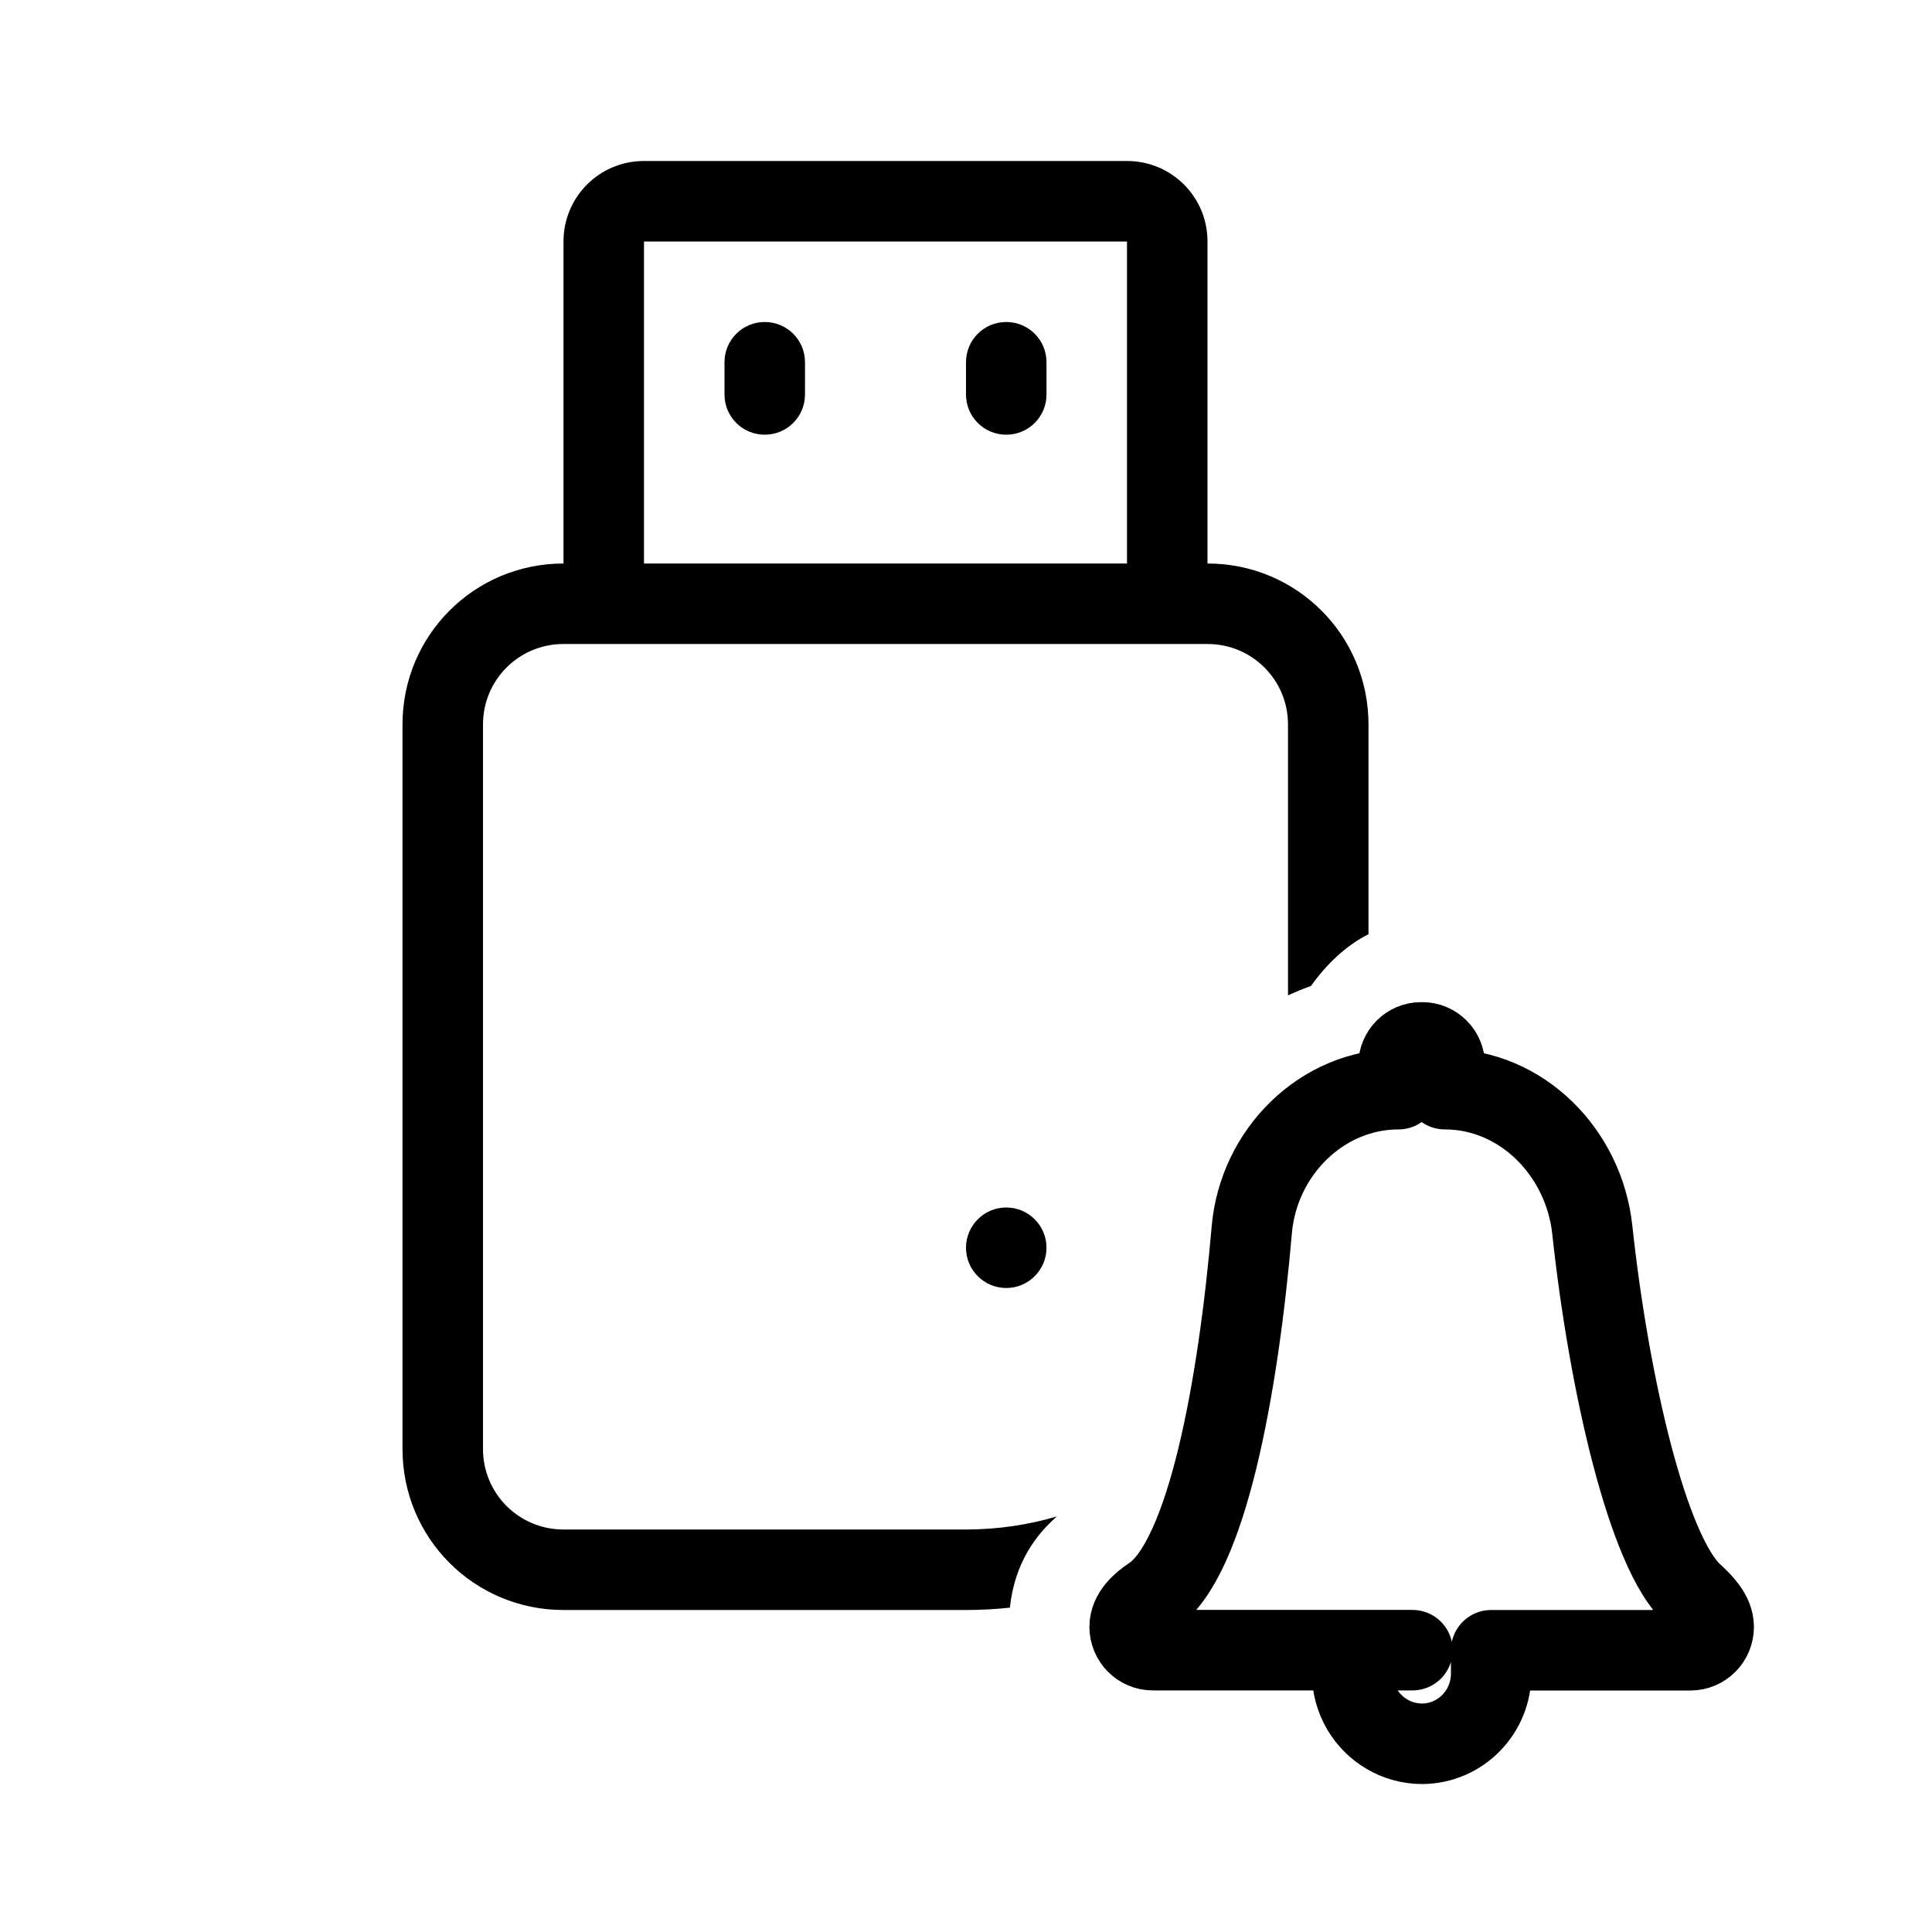
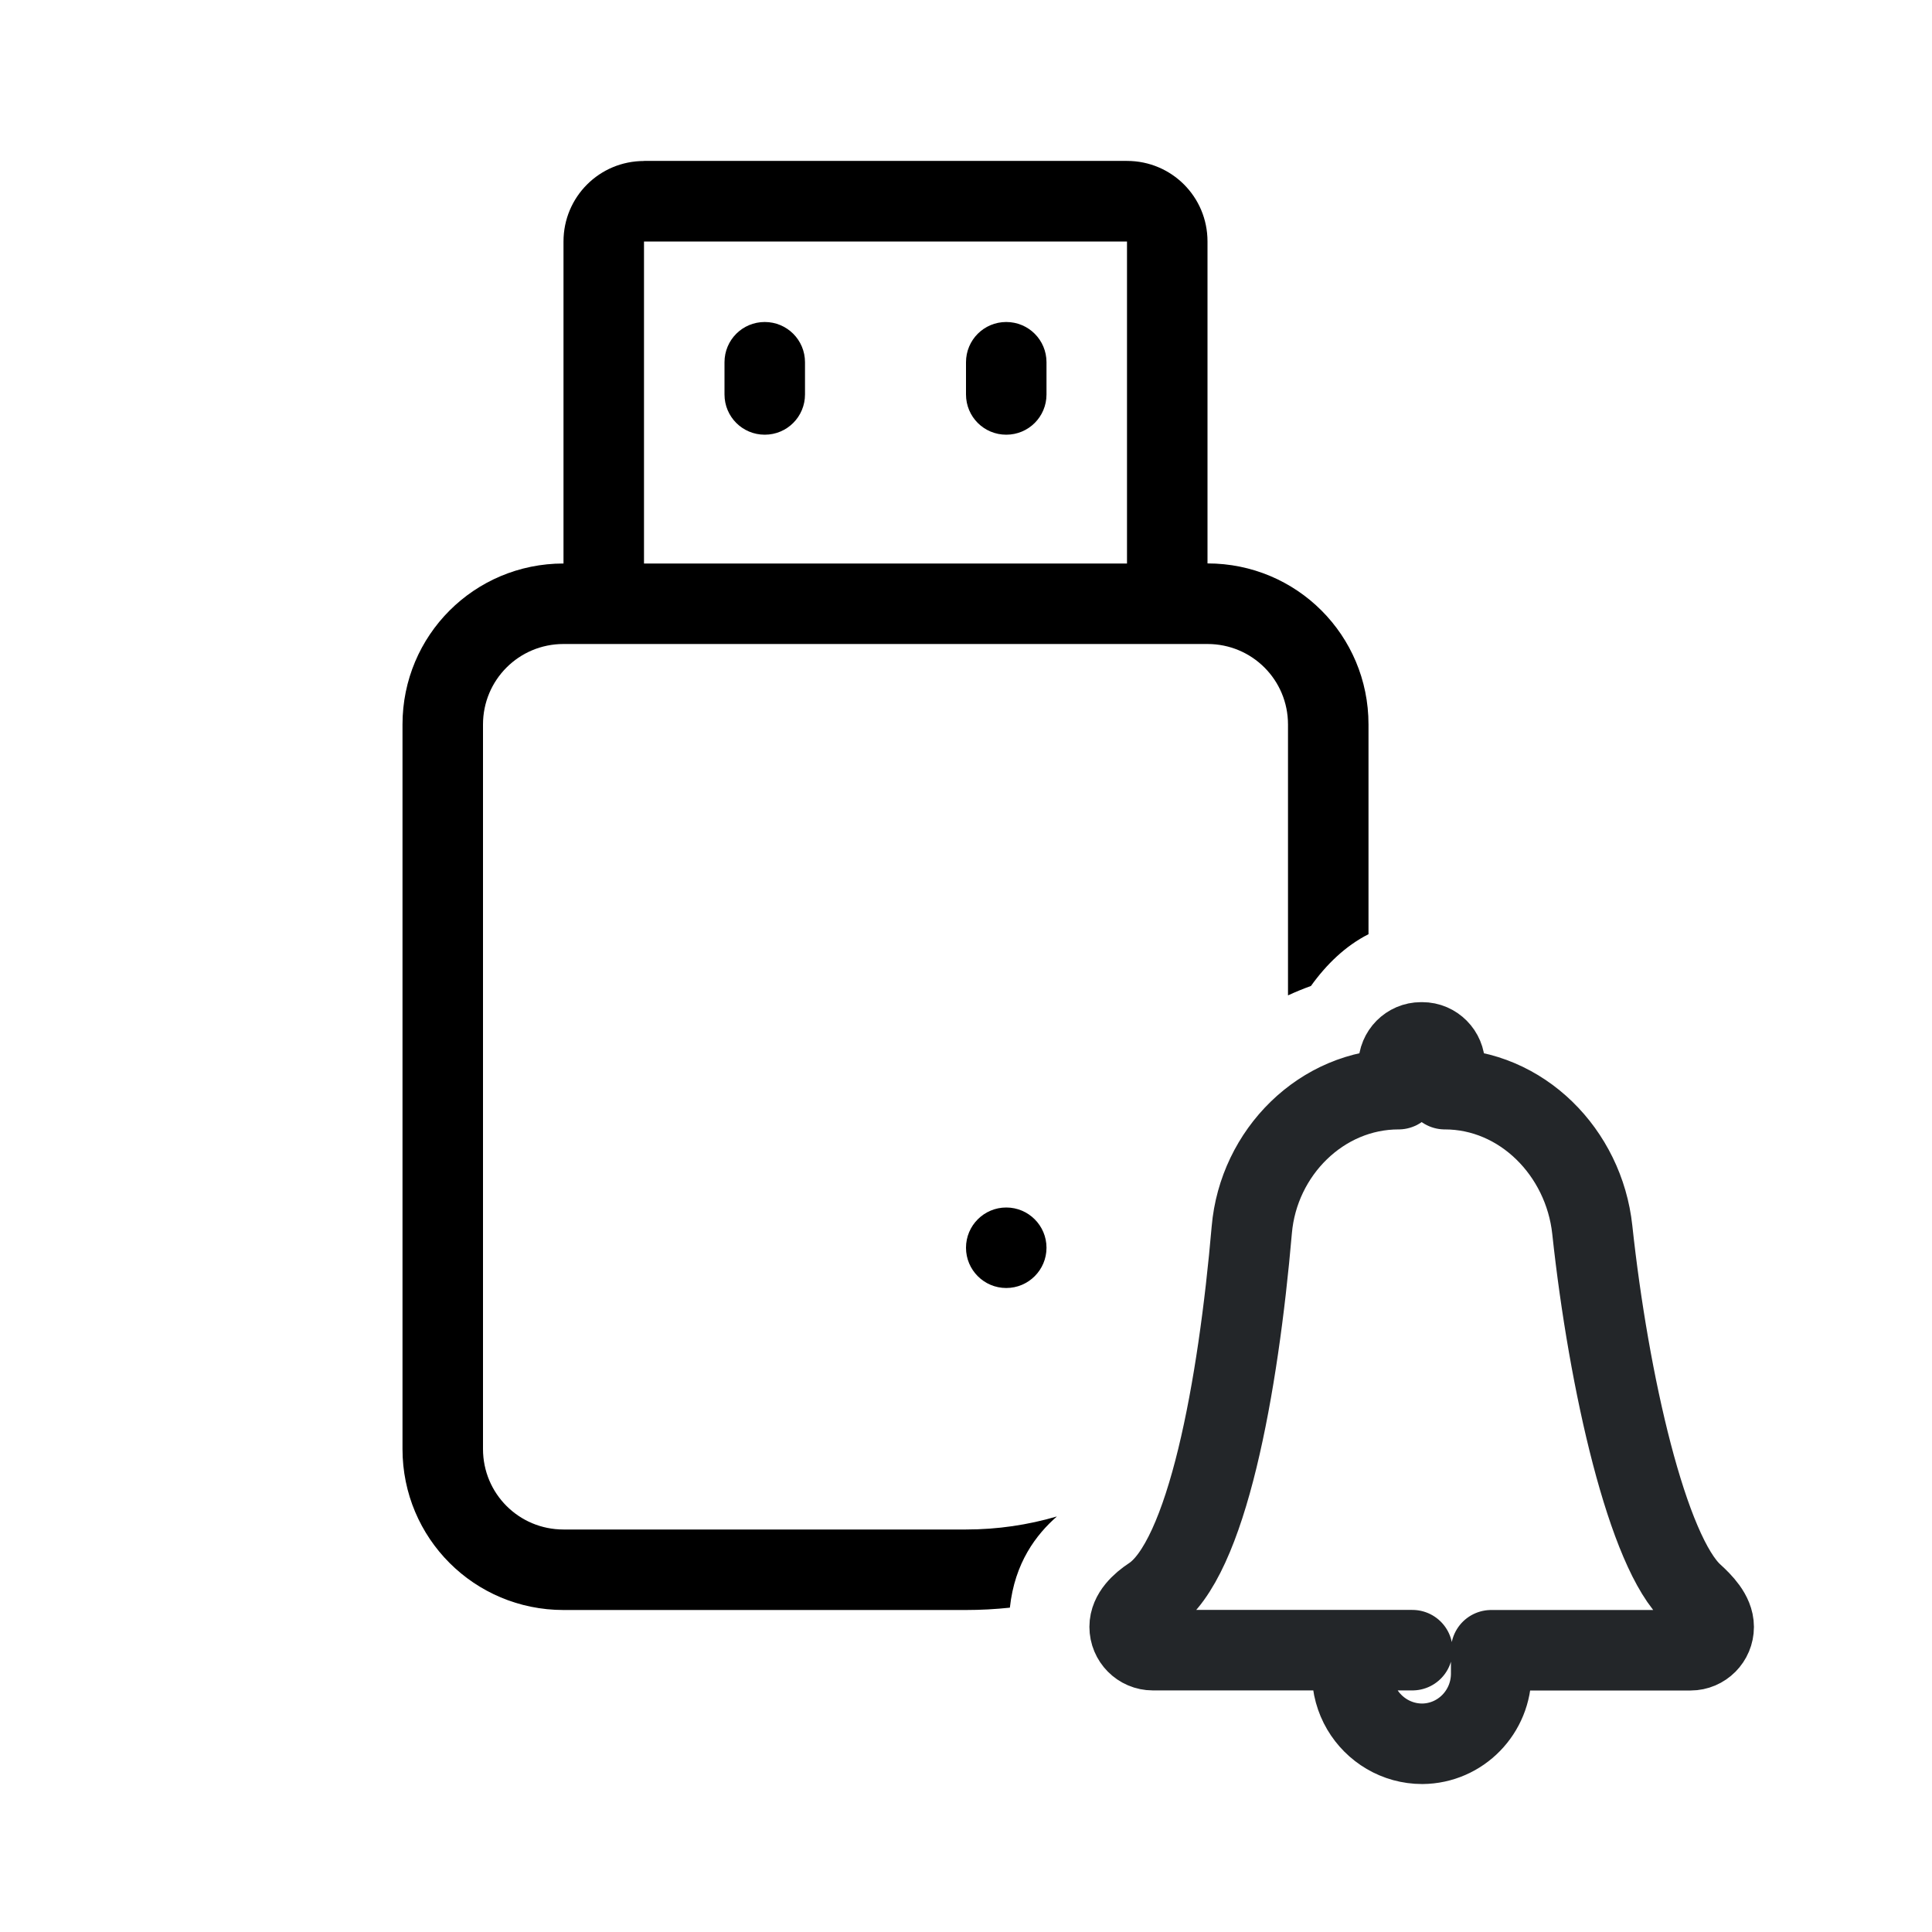
- <svg xmlns="http://www.w3.org/2000/svg" version="1.1" viewBox="0 0 24 24" id="svg1" width="24" height="24">
+ <svg xmlns="http://www.w3.org/2000/svg" version="1.1" viewBox="0 0 24 24" width="24" height="24">
  <defs>
    <style id="current-color-scheme" type="text/css">.ColorScheme-Text { color:#232629; }</style>
  </defs>
  <g transform="translate(1,1)">
-     <defs id="defs1">
-     </defs>
-     <path id="smartphone" class="ColorScheme-Text" d="M 7 1 C 6.446 1 6 1.446 6 2 L 6 6 C 4.892 6 4 6.892 4 8 L 4 17 C 4 18.108 4.892 19 6 19 L 11 19 C 11.184 19 11.366 18.99 11.545 18.971 C 11.605 18.41 11.874 18.061 12.129 17.838 C 11.771 17.943 11.392 18 11 18 L 6 18 C 5.446 18 5 17.554 5 17 L 5 8 C 5 7.446 5.446 7 6 7 L 14 7 C 14.554 7 15 7.446 15 8 L 15 11.365 C 15.093 11.322 15.188 11.283 15.285 11.248 C 15.478 10.979 15.715 10.749 16 10.605 L 16 8 C 16 6.892 15.108 6 14 6 L 14 2 C 14 1.446 13.554 1 13 1 L 7 1 z M 7 2 L 13 2 L 13 6 L 7 6 L 7 2 z M 8.5 3 C 8.223 3 8 3.223 8 3.5 L 8 3.9 C 8 4.177 8.223 4.4 8.5 4.4 C 8.777 4.4 9 4.177 9 3.9 L 9 3.5 C 9 3.223 8.777 3 8.5 3 z M 11.5 3 C 11.223 3 11 3.223 11 3.5 L 11 3.9 C 11 4.177 11.223 4.4 11.5 4.4 C 11.777 4.4 12 4.177 12 3.9 L 12 3.5 C 12 3.223 11.777 3 11.5 3 z M 11.5 14 C 11.224 14 11 14.224 11 14.5 C 11 14.776 11.224 15 11.5 15 C 11.776 15 12 14.776 12 14.5 C 12 14.224 11.776 14 11.5 14 z " />
-     <path style="fill:none;stroke:#000000;stroke-width:1;stroke-linecap:round;stroke-linejoin:round;paint-order:fill markers stroke" d="m 15.797,19.783 c 0,0.163 0.044,0.317 0.121,0.448 0.152,0.258 0.431,0.431 0.75,0.431 0.477,-0.004 0.86,-0.397 0.856,-0.879 V 19.5 H 20 c 0.159,0 0.288,-0.13 0.288,-0.29 0,-0.16 -0.141,-0.303 -0.256,-0.408 -0.565,-0.513 -1.047,-2.622 -1.252,-4.525 -0.103,-0.961 -0.878,-1.747 -1.832,-1.747 v -0.298 c 0,-0.156 -0.125,-0.283 -0.28,-0.283 h -0.015 c -0.155,2e-6 -0.28,0.127 -0.28,0.283 v 0.298 c -0.954,0 -1.74,0.785 -1.823,1.748 -0.168,1.944 -0.556,4.102 -1.246,4.555 -0.131,0.086 -0.271,0.216 -0.271,0.376 0,0.16 0.129,0.29 0.288,0.29 h 3.225" id="path3" />
+     <path class="ColorScheme-Text" d="m7 1c-0.554 0-1 0.446-1 1v4c-1.108 0-2 0.892-2 2v9c0 1.108 0.892 2 2 2h5c0.184 0 0.366-0.01 0.545-0.029 0.06-0.561 0.329-0.909 0.584-1.133-0.358 0.105-0.737 0.162-1.129 0.162h-5c-0.554 0-1-0.446-1-1v-9c0-0.554 0.446-1 1-1h8c0.554 0 1 0.446 1 1v3.365c0.093-0.043 0.188-0.082 0.285-0.117 0.193-0.269 0.43-0.499 0.715-0.643v-2.606c0-1.108-0.892-2-2-2v-4c0-0.554-0.446-1-1-1h-6zm0 1h6v4h-6v-4zm1.5 1c-0.277 0-0.5 0.223-0.5 0.5v0.4c0 0.277 0.223 0.5 0.5 0.5s0.5-0.223 0.5-0.5v-0.4c0-0.277-0.223-0.5-0.5-0.5zm3 0c-0.277 0-0.5 0.223-0.5 0.5v0.4c0 0.277 0.223 0.5 0.5 0.5s0.5-0.223 0.5-0.5v-0.4c0-0.277-0.223-0.5-0.5-0.5zm0 11c-0.276 0-0.5 0.224-0.5 0.5s0.224 0.5 0.5 0.5 0.5-0.224 0.5-0.5-0.224-0.5-0.5-0.5z" />
+     <path d="m15.797 19.783c0 0.163 0.044 0.317 0.121 0.448 0.152 0.258 0.431 0.431 0.75 0.431 0.477-0.004 0.86-0.397 0.856-0.879v-0.283h2.476c0.159 0 0.288-0.13 0.288-0.29 0-0.16-0.141-0.303-0.256-0.408-0.565-0.513-1.047-2.622-1.252-4.525-0.103-0.961-0.878-1.747-1.832-1.747v-0.298c0-0.156-0.126-0.283-0.28-0.283h-0.015c-0.155 2e-6 -0.28 0.127-0.28 0.283v0.298c-0.954 0-1.74 0.785-1.823 1.748-0.168 1.944-0.556 4.102-1.246 4.555-0.131 0.086-0.271 0.216-0.271 0.376 0 0.16 0.129 0.29 0.288 0.29h3.224" fill="none" stroke="currentColor" stroke-linecap="round" stroke-linejoin="round" style="paint-order:fill markers stroke" class="ColorScheme-Text" />
  </g>
</svg>
